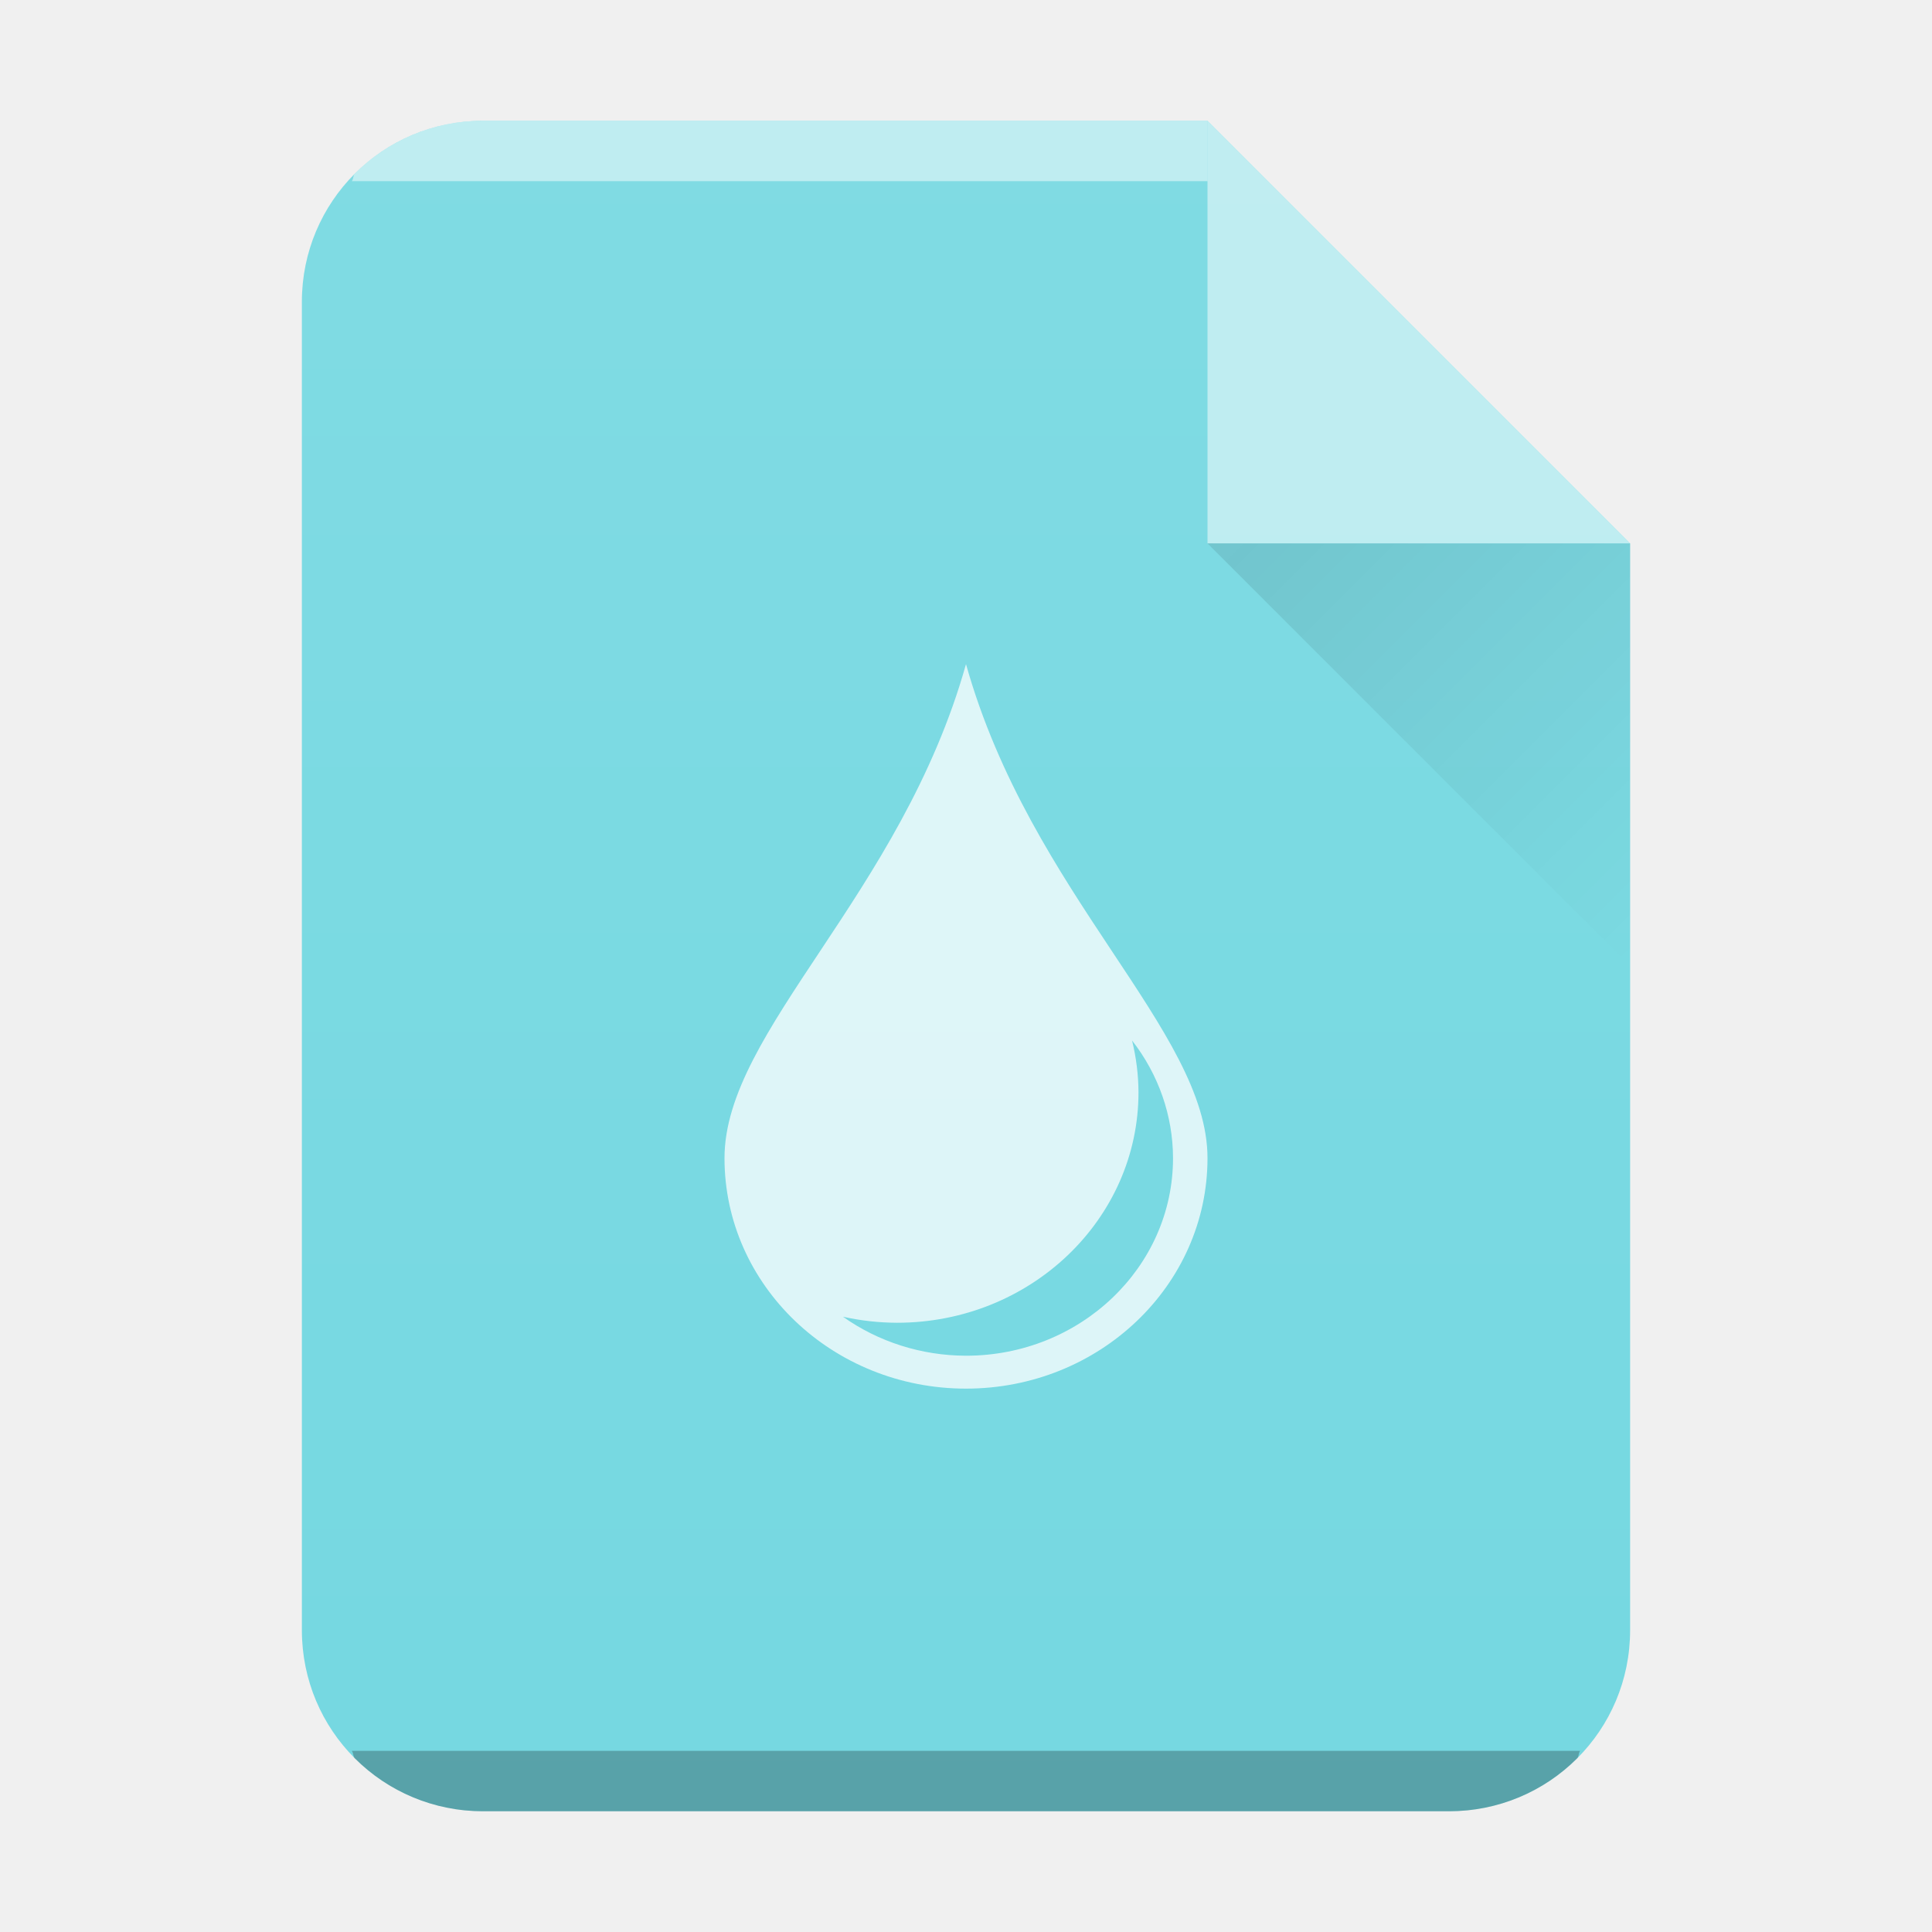
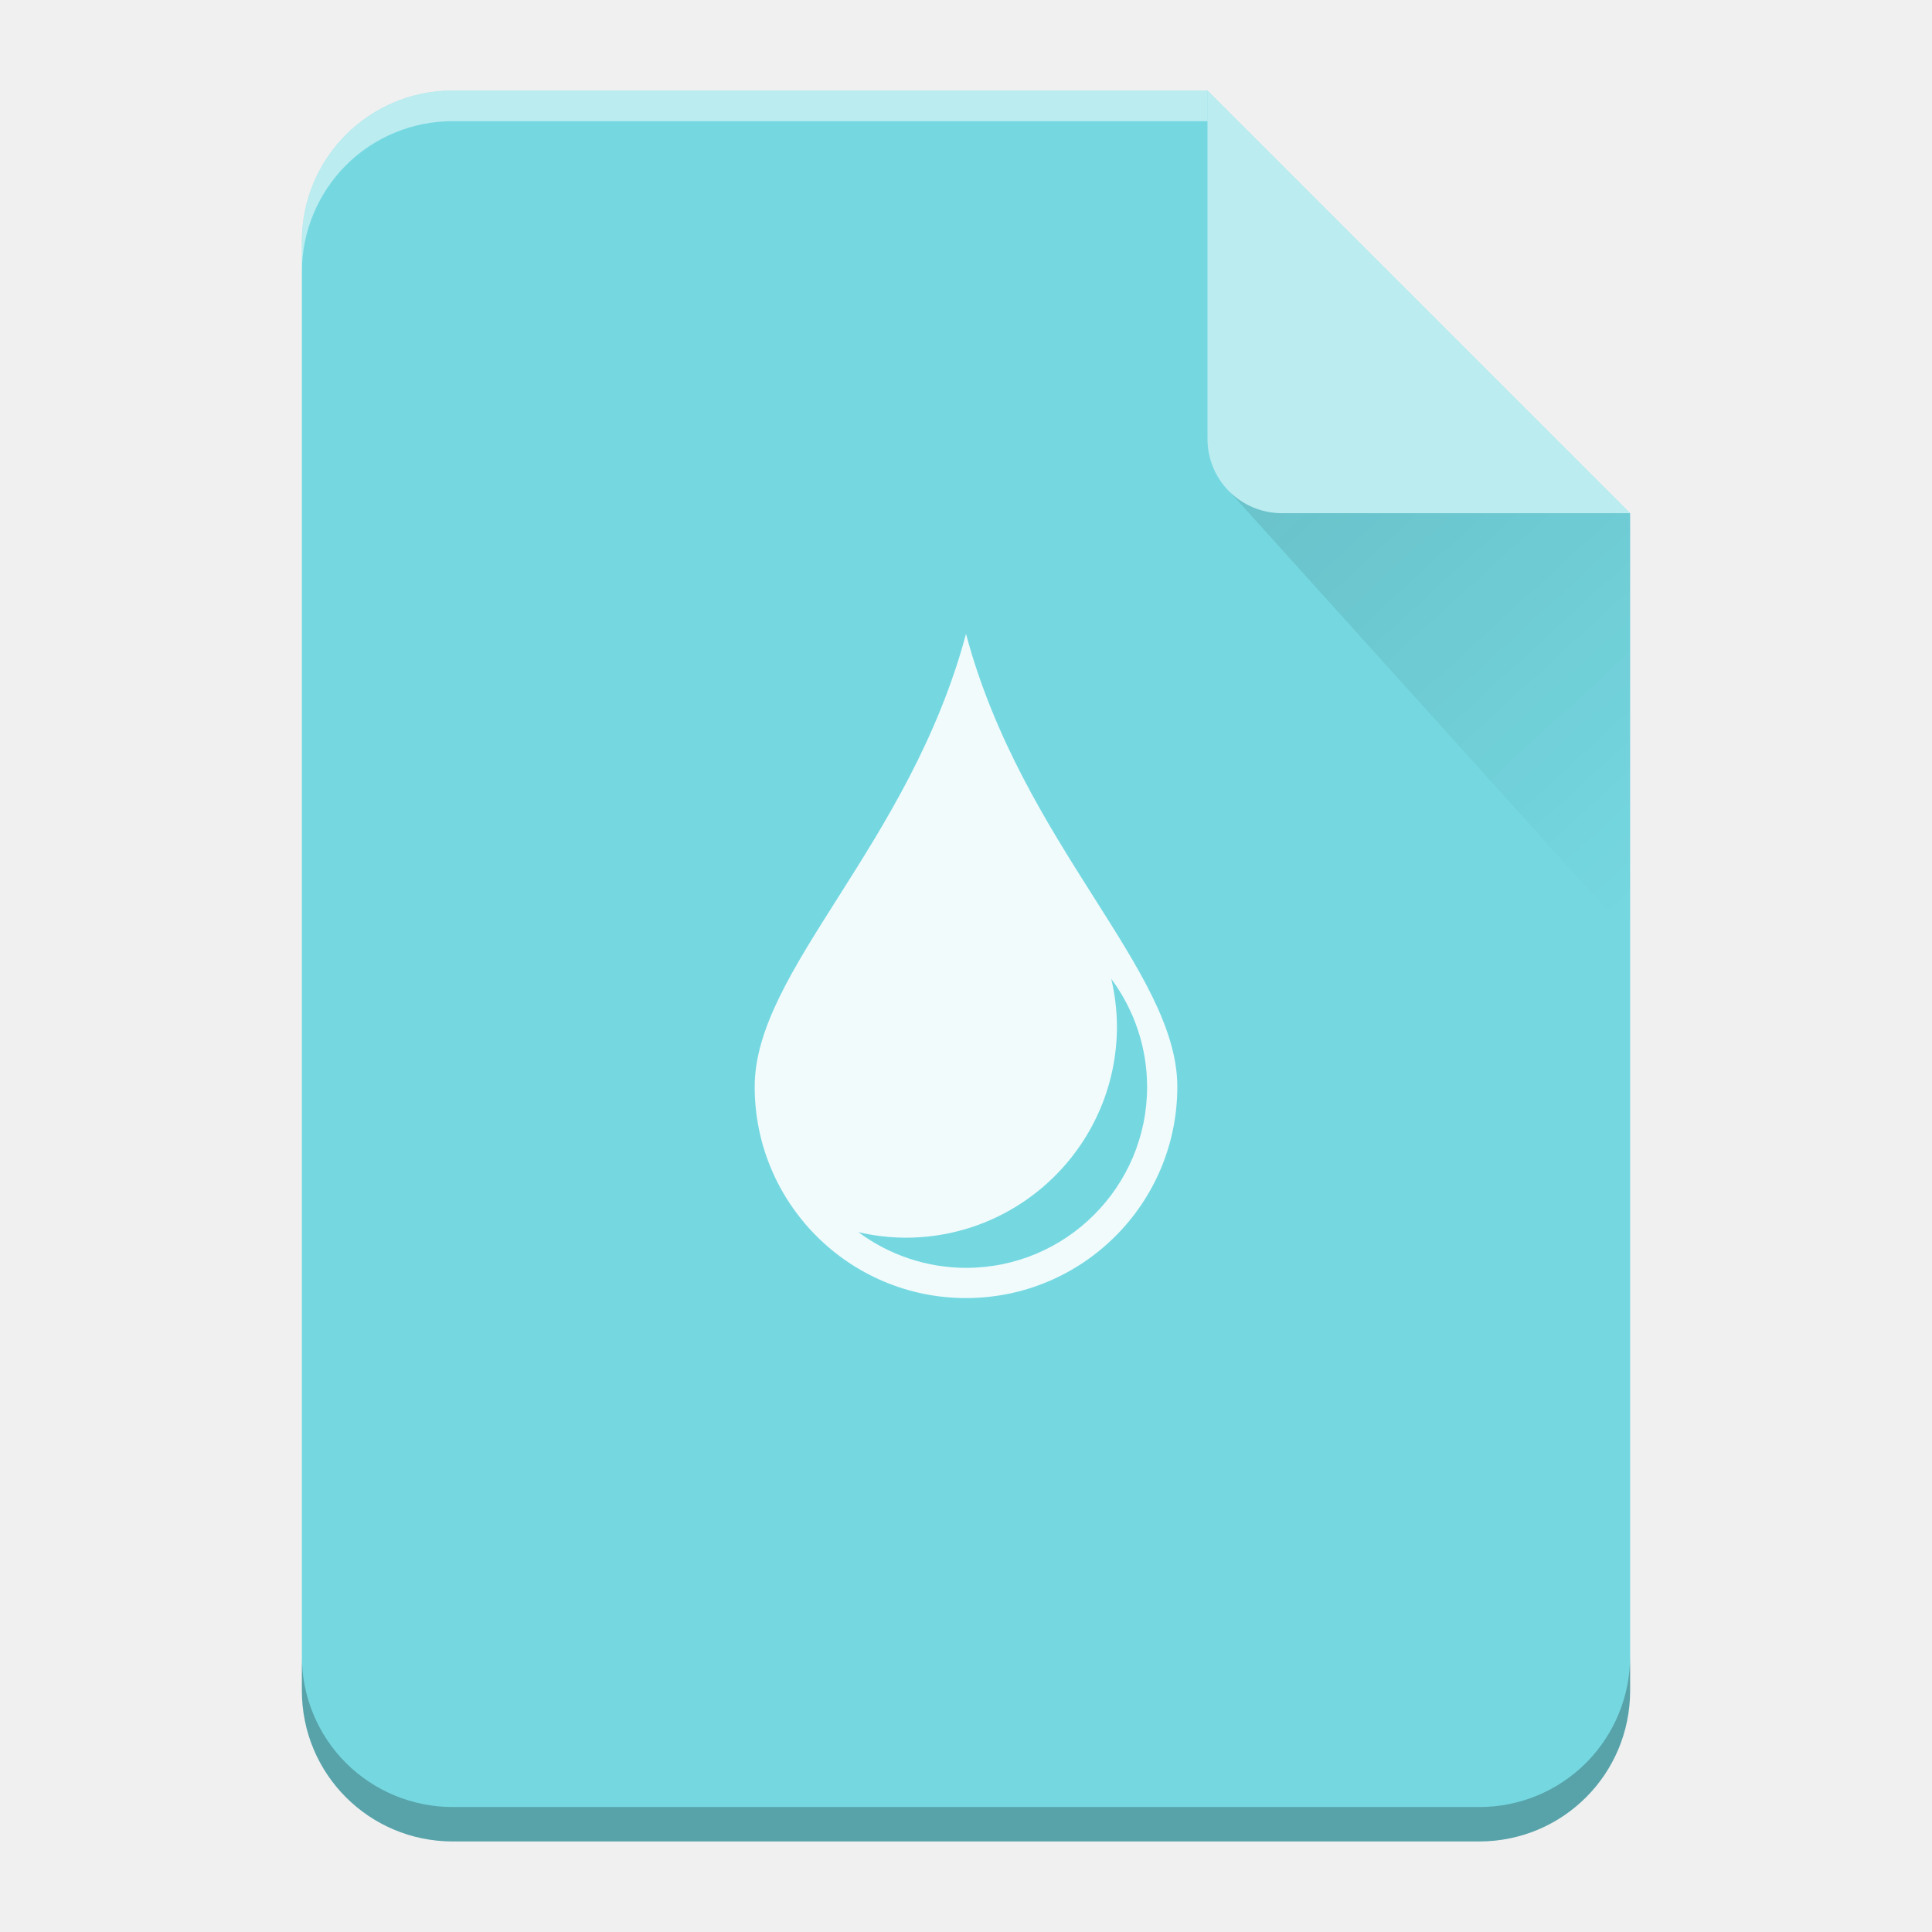
- <svg xmlns="http://www.w3.org/2000/svg" xmlns:xlink="http://www.w3.org/1999/xlink" width="32" height="32">
-   <defs>
-     <linearGradient id="c" y1="17" x1="47" y2="24" gradientUnits="userSpaceOnUse" x2="54" gradientTransform="translate(-27 -8)">
-       <stop stop-color="#060606" />
-       <stop offset="1" stop-opacity="0" />
+ <svg xmlns="http://www.w3.org/2000/svg" xmlns:xlink="http://www.w3.org/1999/xlink" width="64" height="64" version="1.1" id="svg29">
+   <defs id="defs13">
+     <linearGradient xlink:href="#a" id="b" gradientUnits="userSpaceOnUse" x1="0" y1="60.774" x2="0" y2="2.345" />
+     <linearGradient id="a" y1="392.36" y2="336.36" x2="0" gradientUnits="userSpaceOnUse" gradientTransform="translate(254 -254)">
+       <stop stop-color="#fff" stop-opacity="0" id="stop3" />
+       <stop offset="1" stop-color="#fff" stop-opacity=".2" id="stop5" />
    </linearGradient>
-     <linearGradient xlink:href="#a" id="b" x1="5" y1="30" x2="5" y2="2" gradientUnits="userSpaceOnUse" gradientTransform="translate(-20)" />
-     <linearGradient id="a" y1="392.36" y2="365.36" x2="0" gradientUnits="userSpaceOnUse" gradientTransform="translate(309.57 152.44)">
-       <stop stop-color="#fff" stop-opacity="0" />
-       <stop offset="1" stop-color="#fff" stop-opacity=".2" />
+     <linearGradient id="c" y1="17.475" y2="31" x1="41.616" x2="54" gradientUnits="userSpaceOnUse">
+       <stop stop-color="#060606" id="stop8" />
+       <stop offset="1" stop-opacity="0" id="stop10" />
    </linearGradient>
  </defs>
-   <path d="M20 2H8C6.338 2 5 3.338 5 5v22c0 1.662 1.338 3 3 3h16c1.662 0 3-1.338 3-3V9z" fill="#75d8e1" />
-   <path d="M8 2a2.99 2.99 0 00-2.123.877c-.031.031-.02.09-.05.123H20V2z" color="#000" opacity=".5" fill="#fff" />
-   <path d="M5.826 29c.03.033.02.092.051.123A2.99 2.99 0 008 30h16a2.99 2.99 0 002.123-.877c.031-.031.02-.09.05-.123z" color="#000" opacity=".25" />
-   <path d="M20 2H8C6.338 2 5 3.338 5 5v22c0 1.662 1.338 3 3 3h16c1.662 0 3-1.338 3-3V9z" opacity=".4" fill="url(#b)" />
-   <path d="M27 9l-7-7v7z" color="#000" opacity=".5" fill="#fff" fill-rule="evenodd" />
-   <path d="M20 9l7 7V9z" opacity=".1" fill="url(#c)" fill-rule="evenodd" />
-   <path d="M16 11c-1.072 3.818-4 6.073-4 8.182S13.791 23 16 23s4-1.71 4-3.818c0-2.109-2.928-4.364-4-8.182m2.75 6.233a3.429 3.273 0 01.679 1.949A3.429 3.273 0 0116 22.455a3.429 3.273 0 01-2.038-.646 4 3.818 0 00.895.1 4 3.818 0 004-3.818 4 3.818 0 00-.107-.858" color="#000" opacity=".75" fill="#fff" />
+   <path d="M 40,3 H 15 c -2.77,0 -5,2.23 -5,5 v 48 c 0,2.77 2.23,5 5,5 h 34 c 2.77,0 5,-2.23 5,-5 V 17 Z" id="path15" style="fill:#75d8e1" />
+   <path d="m 32,21 c -1.876,7 -7,11.134 -7,15 a 7,7 0 1 0 14,0 c 0,-3.866 -5.124,-8 -7,-15 m 4.813,11.428 A 6,6 0 0 1 38,36 6,6 0 0 1 32,42 6,6 0 0 1 28.434,40.816 7,7 0 0 0 30,41 7,7 0 0 0 37,34 6.998,6.998 0 0 0 36.812,32.428" style="color:#4d4d4d;overflow:visible;opacity:0.9;isolation:auto;mix-blend-mode:normal;solid-color:#000000;solid-opacity:1;fill:#ffffff;fill-rule:evenodd" overflow="visible" id="path17" />
+   <path d="M 40,3 H 15 c -2.77,0 -5,2.23 -5,5 v 48 c 0,2.77 2.23,5 5,5 h 34 c 2.77,0 5,-2.23 5,-5 V 17 Z" id="path19" style="fill:url(#b)" />
+   <path d="M 40,3 H 15 C 12.23,3 10,5.23 10,8 V 9.014 A 5.005,5.005 0 0 1 11.46,5.474 4.989,4.989 0 0 1 15,4.015 H 40 V 4 Z" id="path21" style="opacity:0.5;fill:#ffffff" />
+   <path d="M 54,54.86 A 5.004,5.004 0 0 1 52.54,58.398 4.989,4.989 0 0 1 49,59.86 H 15 A 5.005,5.005 0 0 1 11.46,58.4 4.989,4.989 0 0 1 10,54.86 V 56 c 0,2.77 2.23,5 5,5 h 34 c 2.77,0 5,-2.23 5,-5 z" id="path23" style="opacity:0.25;fill-opacity:0.992" />
+   <path d="M 40,3 V 14.535 A 2.456,2.456 0 0 0 42.465,17 H 54 Z" id="path25" style="opacity:0.5;fill:#ffffff;fill-rule:evenodd" />
+   <path d="M 40.73,16.283 54,31 V 17 H 42.465 c -0.68,0 -1.29,-0.276 -1.735,-0.717 z" id="path27" style="opacity:0.1;fill:url(#c);fill-rule:evenodd" />
</svg>
